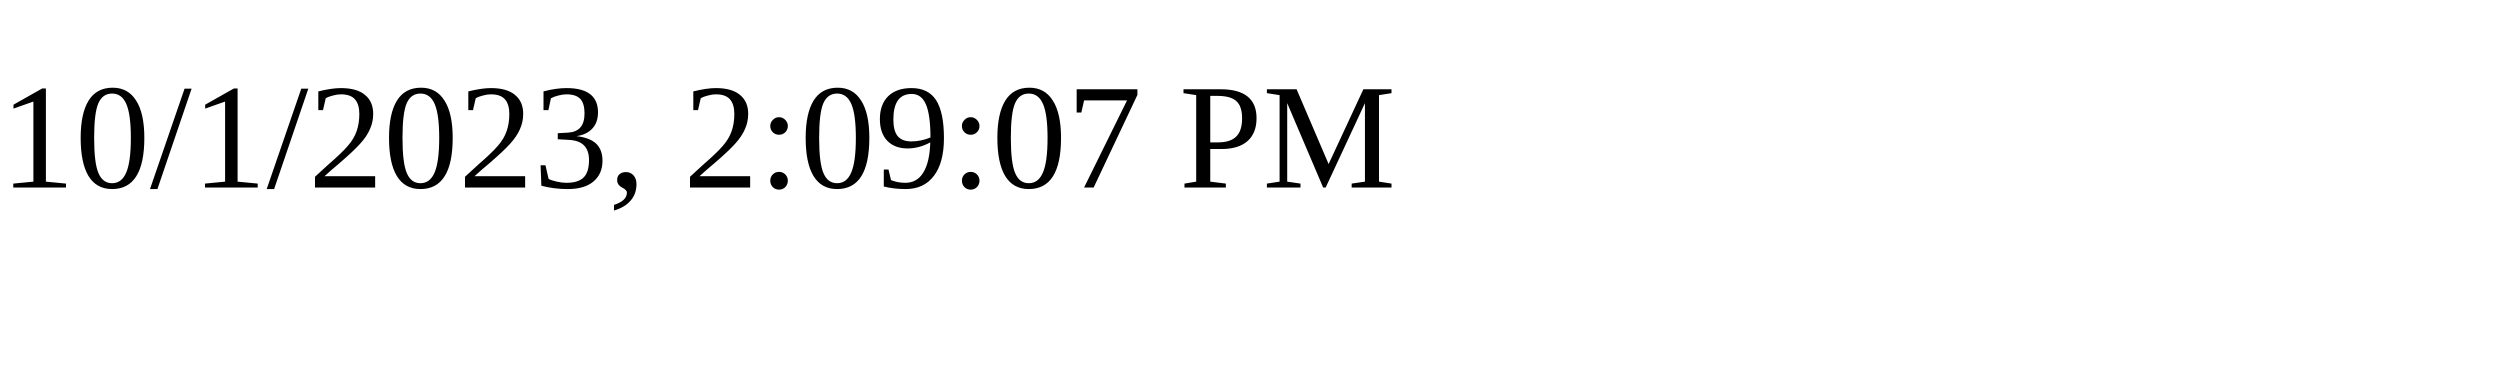
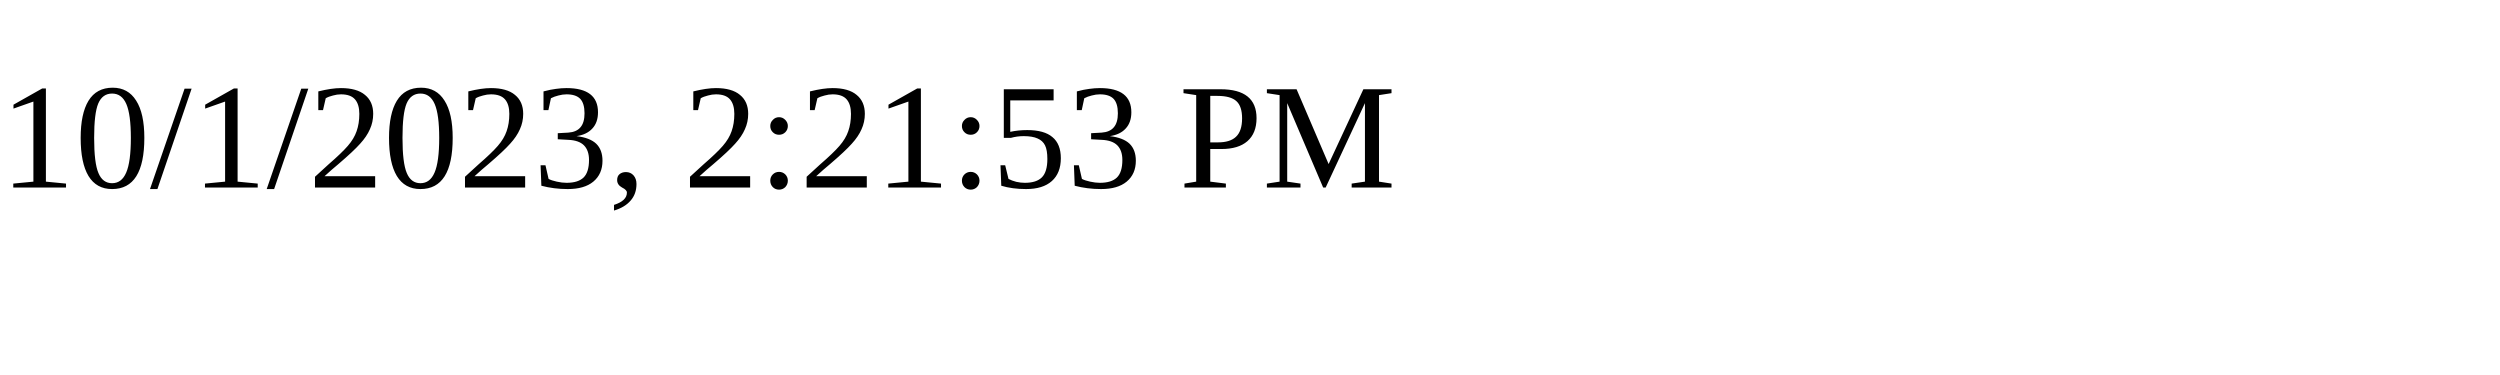
<svg xmlns="http://www.w3.org/2000/svg" height="30" width="200">
-   <text x="0" y="15">10/1/2023, 2:09:07 PM</text>
+   <text x="0" y="15">10/1/2023, 2:21:53 PM</text>
</svg>
